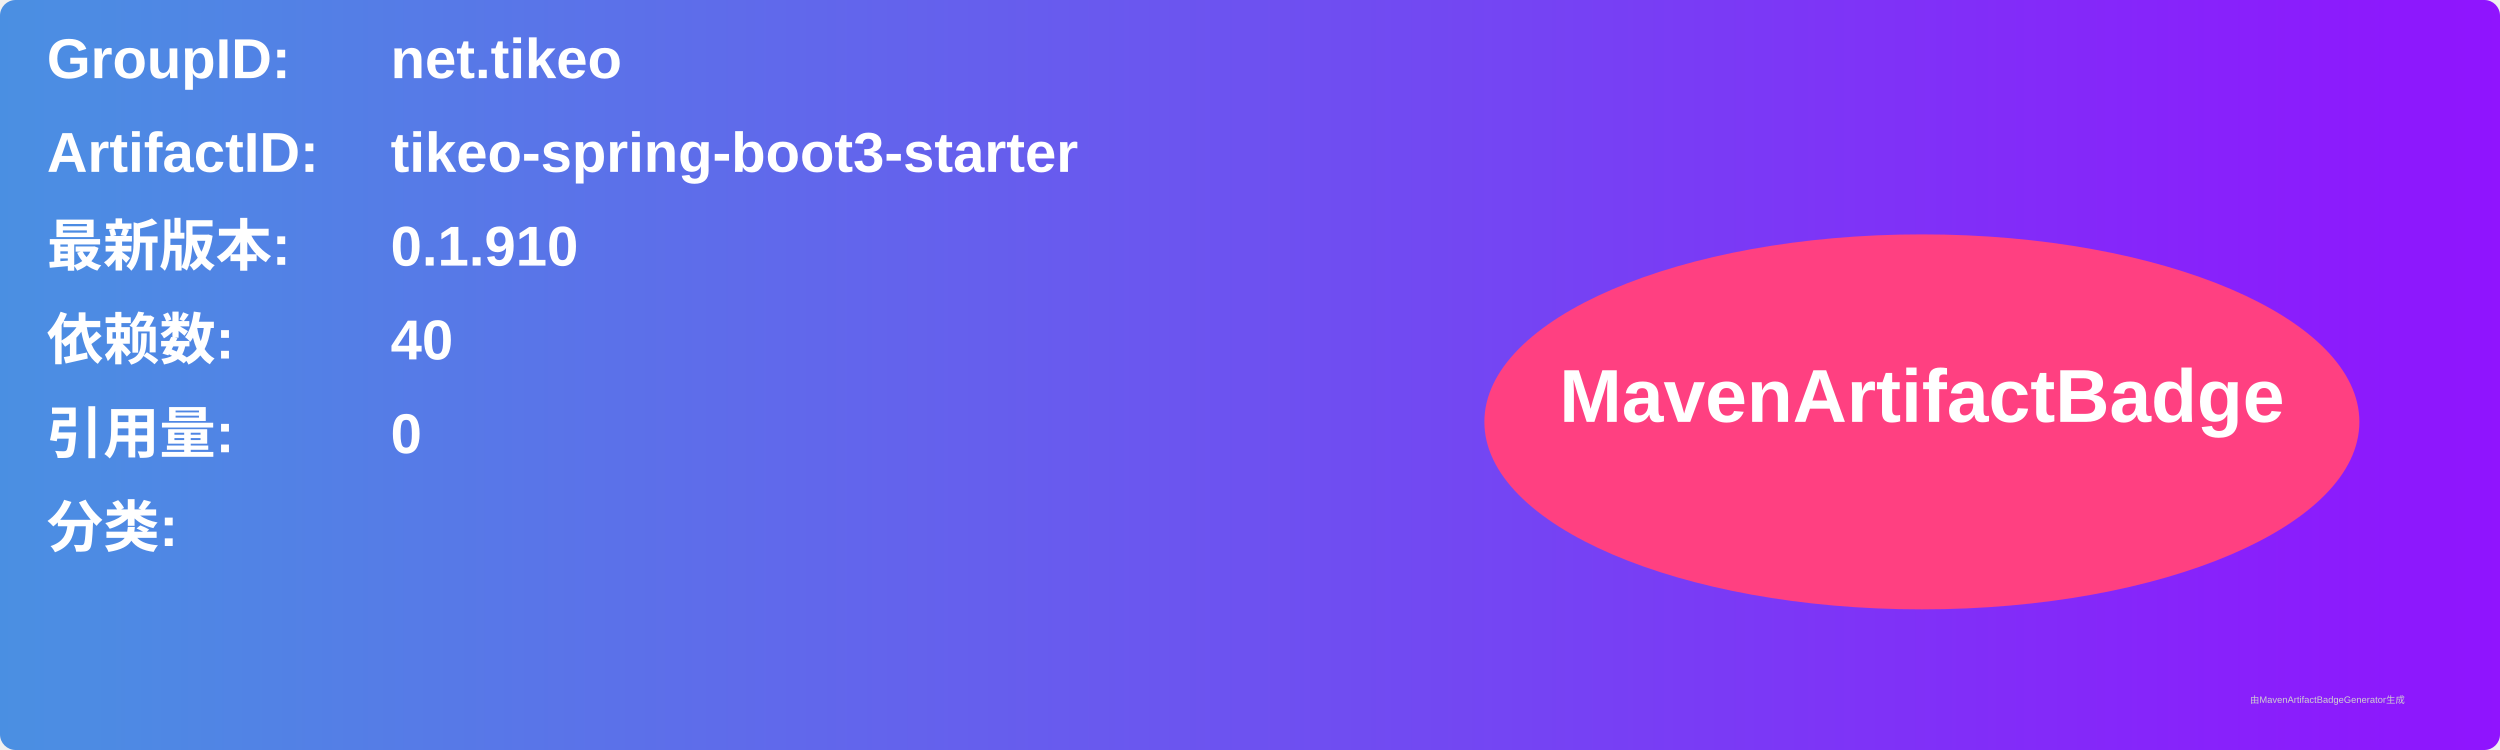
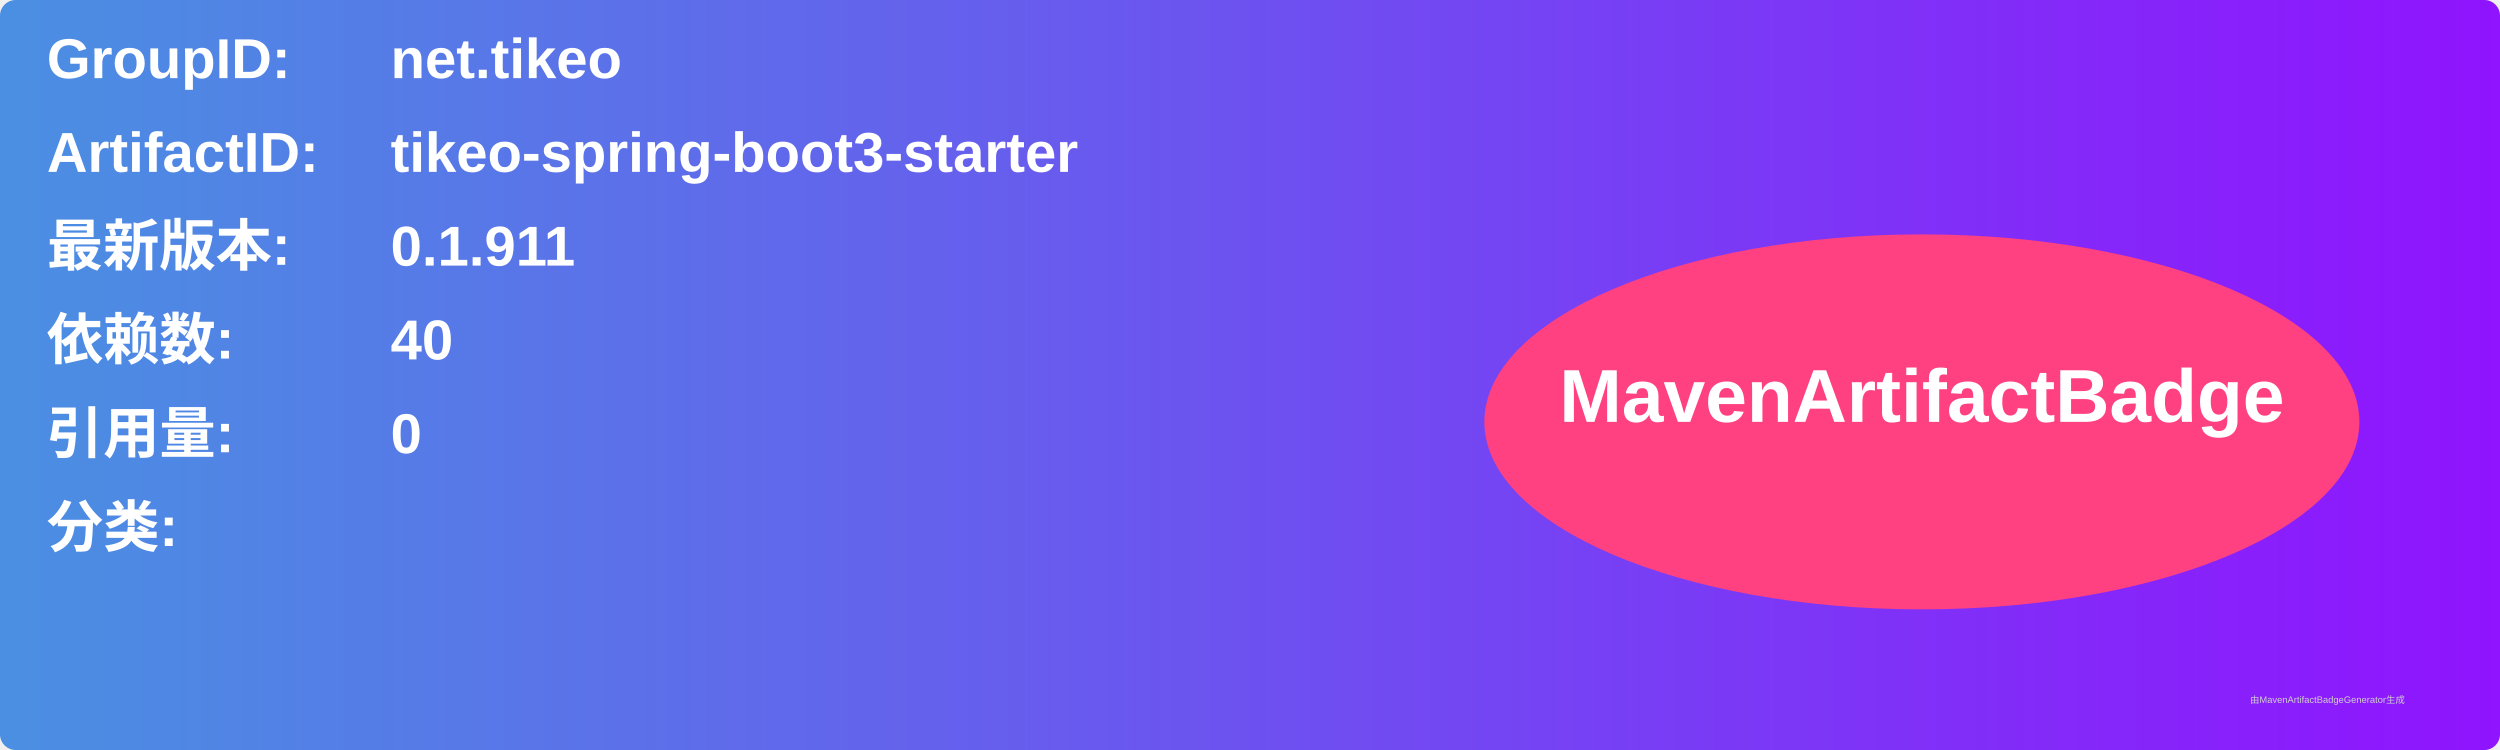
<svg xmlns="http://www.w3.org/2000/svg" width="800" height="240" viewBox="0 0 800 240">
  <linearGradient id="grad" x1="0%" y1="0%" x2="100%" y2="0%">
    <stop offset="0%" stop-color="#4a90e2" />
    <stop offset="100%" stop-color="#9013fe" />
  </linearGradient>
  <rect width="100%" height="100%" rx="5" ry="5" fill="url(#grad)" />
  <g transform="translate(15, 15)">
    <text x="0" y="10" font-family="Arial" font-size="18" fill="white" font-weight="bold" width="260">GroupID:</text>
    <text x="110" y="10" font-family="Arial" font-size="18" fill="white" font-weight="bold" width="460">net.tikeo</text>
    <text x="0" y="40" font-family="Arial" font-size="18" fill="white" font-weight="bold" width="260">ArtifactID:</text>
    <text x="110" y="40" font-family="Arial" font-size="18" fill="white" font-weight="bold" width="460">tikeo-spring-boot3-starter</text>
    <text x="0" y="70" font-family="Arial" font-size="18" fill="white" font-weight="bold">最新版本:</text>
    <text x="110" y="70" font-family="Arial" font-size="18" fill="white" font-weight="bold">
-       <tspan font-weight="bold">0.1.910</tspan>
+       <tspan font-weight="bold">0.1.911</tspan>
    </text>
    <text x="0" y="100" font-family="Arial" font-size="18" fill="white" font-weight="bold">依赖数: </text>
    <text x="110" y="100" font-family="Arial" font-size="18" fill="white">
      <tspan font-weight="bold">40</tspan>
    </text>
    <text x="0" y="130" font-family="Arial" font-size="18" fill="white" font-weight="bold">引用量: </text>
    <text x="110" y="130" font-family="Arial" font-size="18" fill="white">
      <tspan font-weight="bold">0</tspan>
    </text>
    <text x="0" y="160" font-family="Arial" font-size="18" fill="white" font-weight="bold">分类:</text>
    <text x="10" y="190" font-family="Arial" font-size="10" fill="white">
      <tspan font-weight="bold" />
    </text>
    <ellipse cx="600" cy="120" rx="140" ry="60" fill="#ff4081" />
    <text x="600" y="120" text-anchor="middle" font-family="Arial" font-size="24" fill="white" font-weight="bold">MavenArtifactBadge</text>
  </g>
  <text x="720" y="225" font-family="Arial" font-size="3" fill="#d0d0d0">由MavenArtifactBadgeGenerator生成</text>
</svg>
